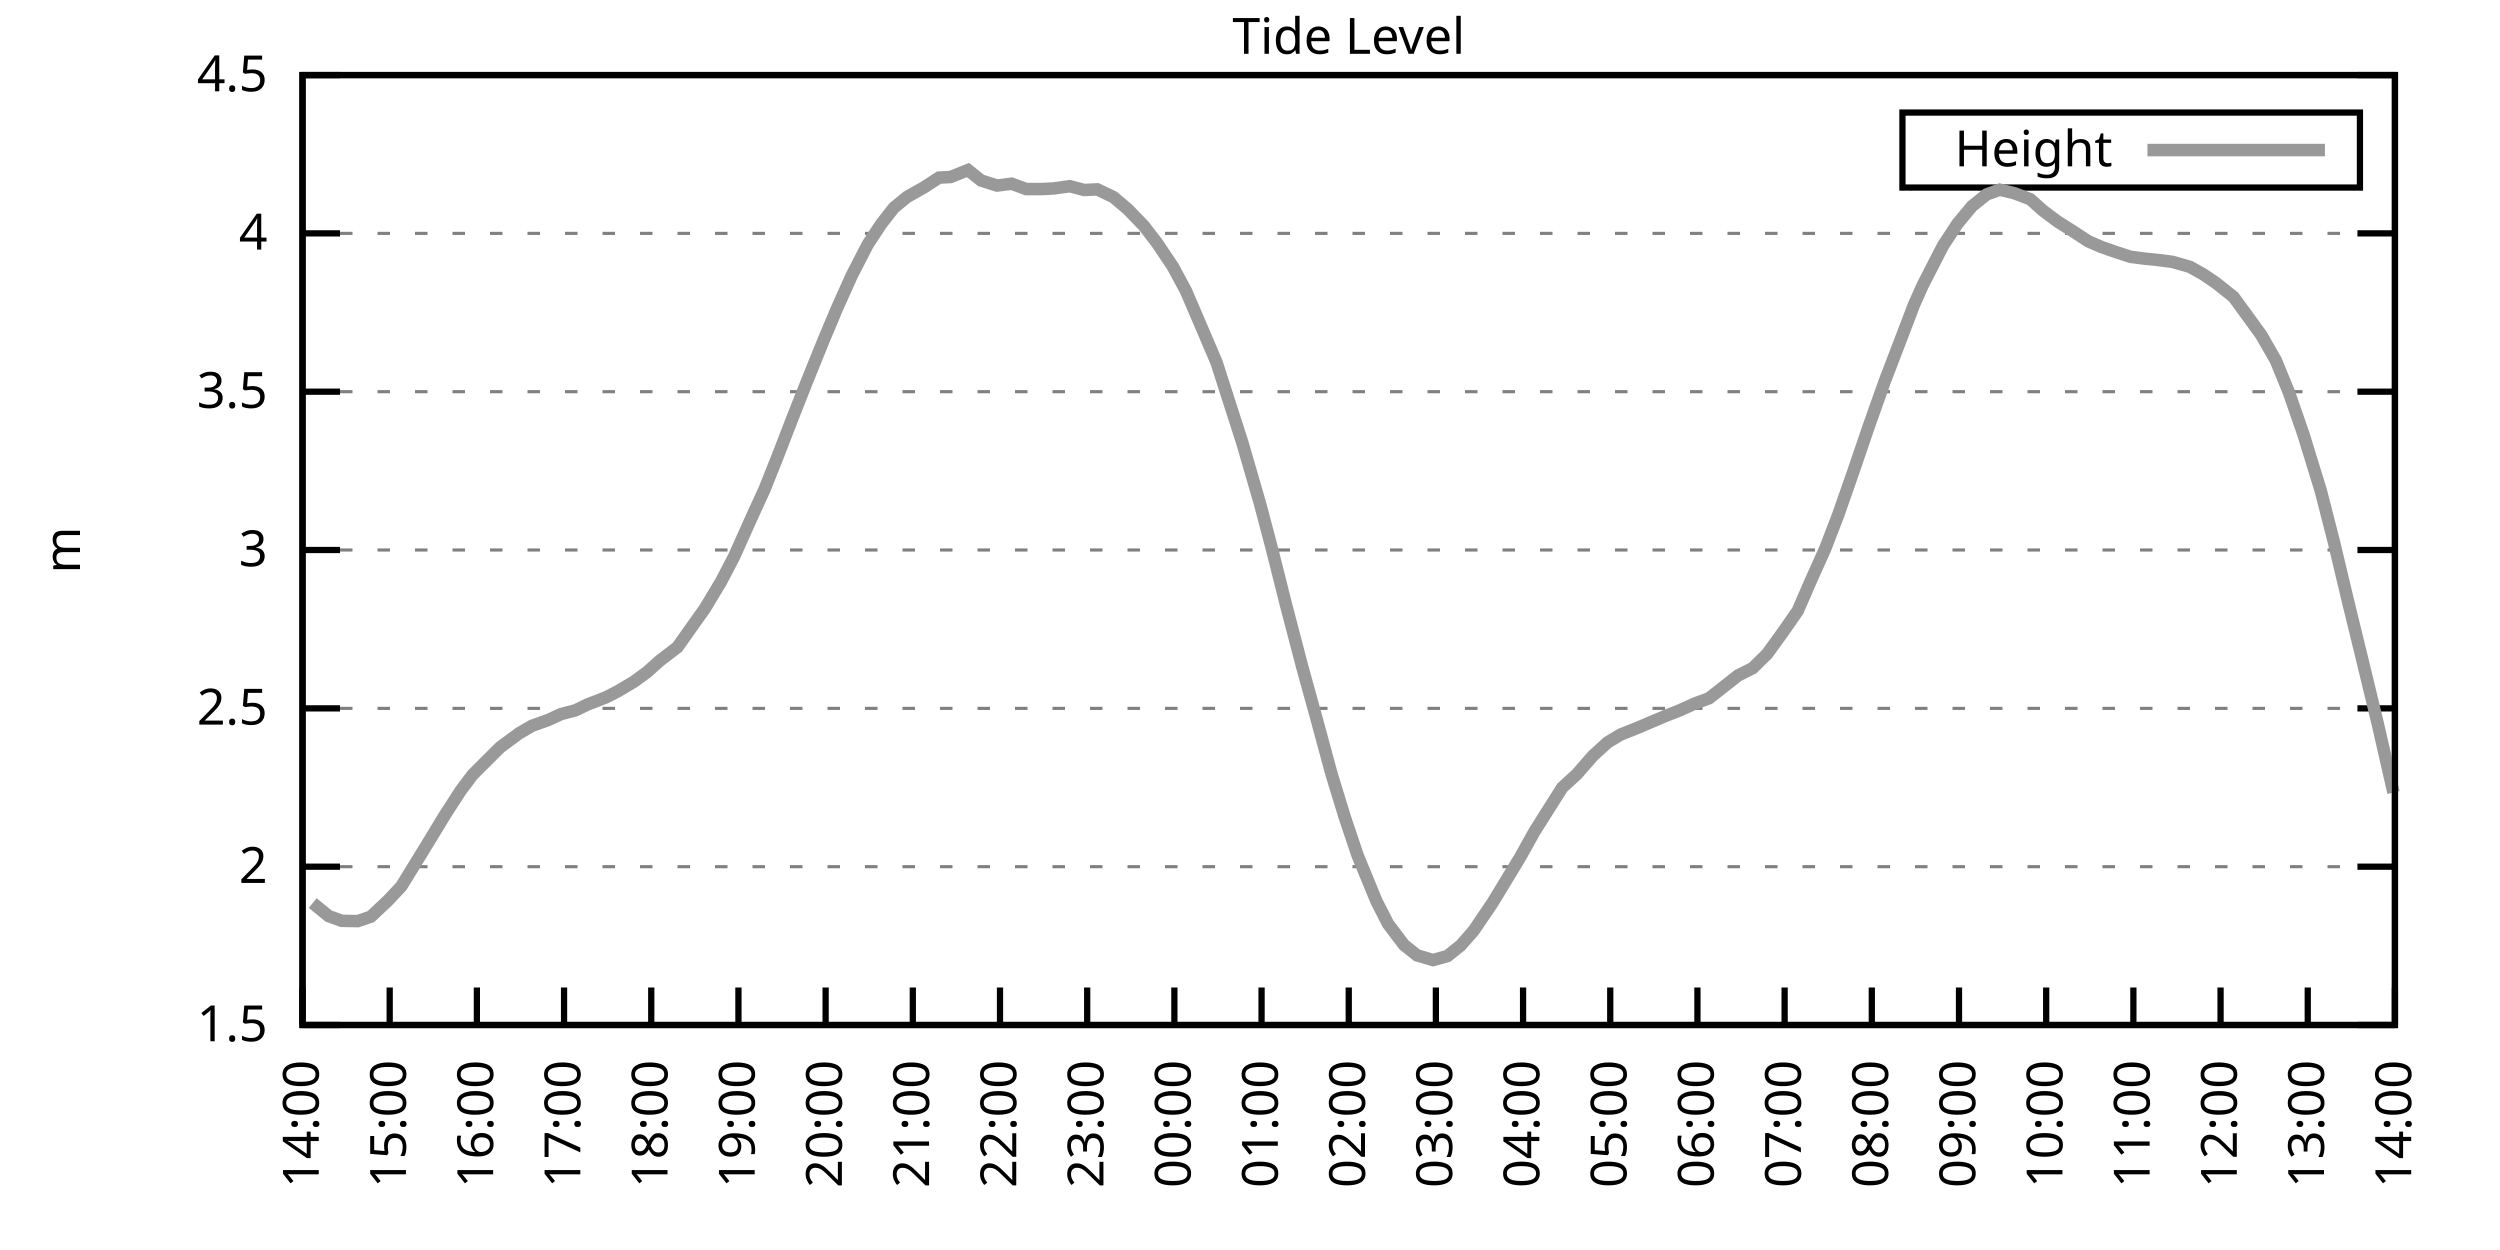
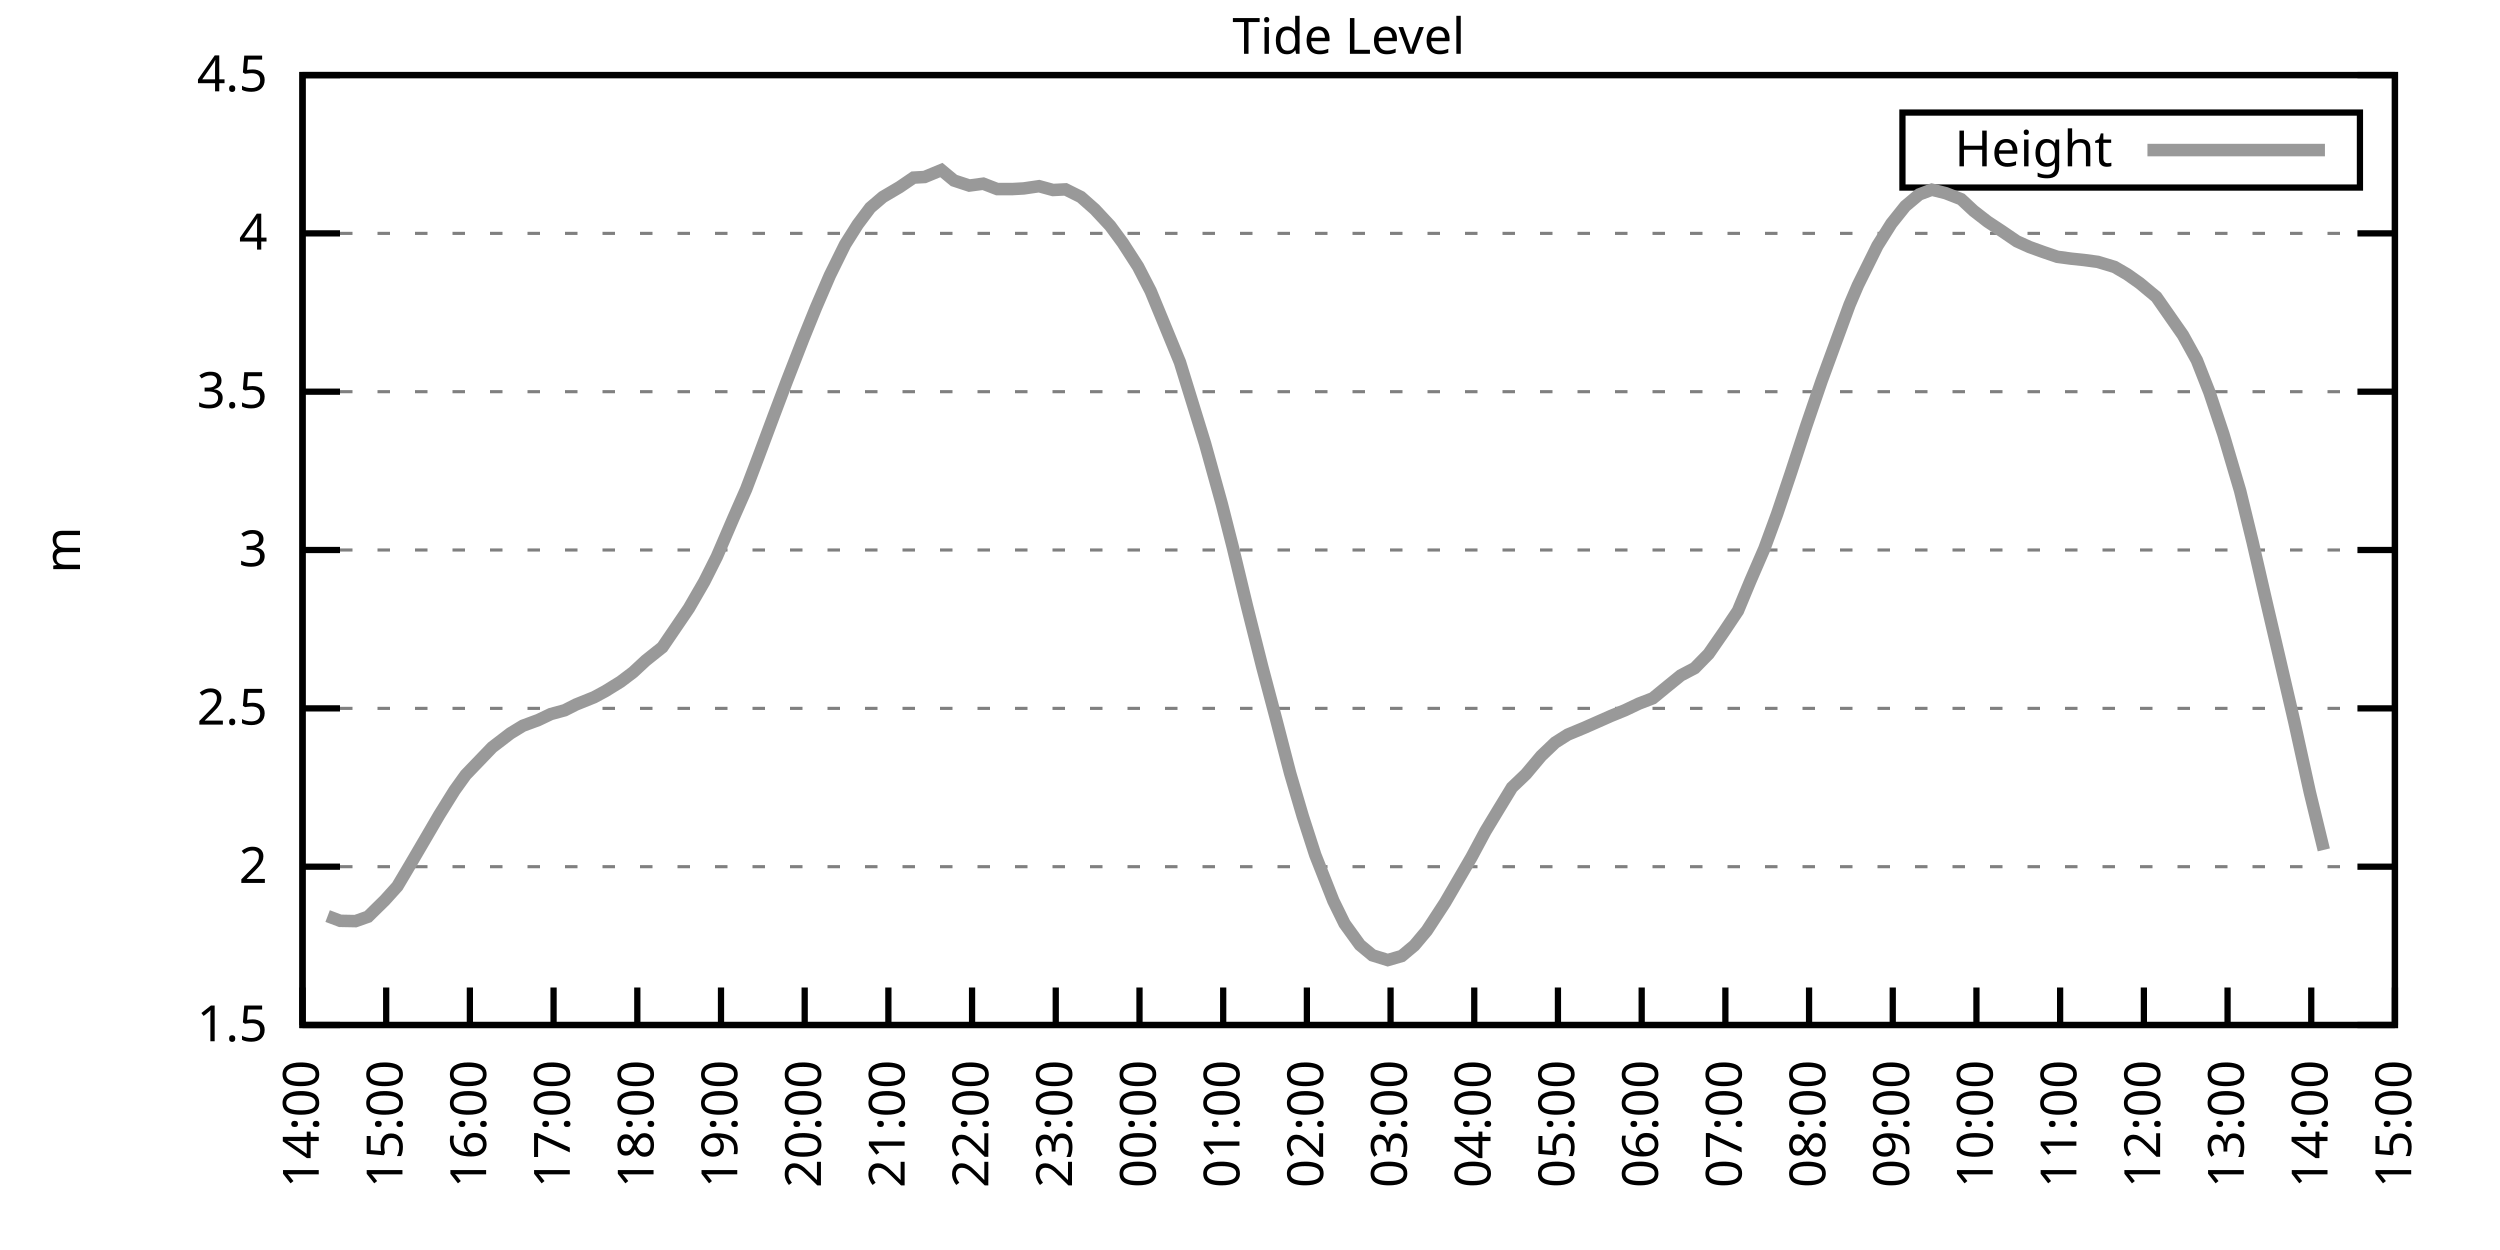
<svg xmlns="http://www.w3.org/2000/svg" xmlns:xlink="http://www.w3.org/1999/xlink" width="400" height="200" viewBox="0 0 400 200">
  <g id="gnuplot_canvas">
    <rect x="0" y="0" width="400" height="200" fill="none" />
    <defs>
      <circle id="gpDot" r="0.5" stroke-width="0.5" stroke="currentColor" />
      <path id="gpPt0" stroke-width="0.333" stroke="currentColor" d="M-1,0 h2 M0,-1 v2" />
      <path id="gpPt1" stroke-width="0.333" stroke="currentColor" d="M-1,-1 L1,1 M1,-1 L-1,1" />
      <path id="gpPt2" stroke-width="0.333" stroke="currentColor" d="M-1,0 L1,0 M0,-1 L0,1 M-1,-1 L1,1 M-1,1 L1,-1" />
      <rect id="gpPt3" stroke-width="0.333" stroke="currentColor" x="-1" y="-1" width="2" height="2" />
      <rect id="gpPt4" stroke-width="0.333" stroke="currentColor" fill="currentColor" x="-1" y="-1" width="2" height="2" />
      <circle id="gpPt5" stroke-width="0.333" stroke="currentColor" cx="0" cy="0" r="1" />
      <use xlink:href="#gpPt5" id="gpPt6" fill="currentColor" stroke="none" />
      <path id="gpPt7" stroke-width="0.333" stroke="currentColor" d="M0,-1.33 L-1.33,0.67 L1.33,0.67 z" />
      <use xlink:href="#gpPt7" id="gpPt8" fill="currentColor" stroke="none" />
      <use xlink:href="#gpPt7" id="gpPt9" stroke="currentColor" transform="rotate(180)" />
      <use xlink:href="#gpPt9" id="gpPt10" fill="currentColor" stroke="none" />
      <use xlink:href="#gpPt3" id="gpPt11" stroke="currentColor" transform="rotate(45)" />
      <use xlink:href="#gpPt11" id="gpPt12" fill="currentColor" stroke="none" />
      <path id="gpPt13" stroke-width="0.333" stroke="currentColor" d="M0,1.330 L1.265,0.411 L0.782,-1.067 L-0.782,-1.076 L-1.265,0.411 z" />
      <use xlink:href="#gpPt13" id="gpPt14" fill="currentColor" stroke="none" />
      <filter id="textbox" filterUnits="objectBoundingBox" x="0" y="0" height="1" width="1">
        <feFlood flood-color="white" flood-opacity="1" result="bgnd" />
        <feComposite in="SourceGraphic" in2="bgnd" operator="atop" />
      </filter>
      <filter id="greybox" filterUnits="objectBoundingBox" x="0" y="0" height="1" width="1">
        <feFlood flood-color="lightgrey" flood-opacity="1" result="grey" />
        <feComposite in="SourceGraphic" in2="grey" operator="atop" />
      </filter>
    </defs>
    <g fill="none" color="white" stroke="currentColor" stroke-width="1.00" stroke-linecap="butt" stroke-linejoin="miter">
</g>
    <g fill="none" color="black" stroke="currentColor" stroke-width="1.00" stroke-linecap="butt" stroke-linejoin="miter">
      <g stroke="none" shape-rendering="crispEdges">
        <polygon fill="rgb(255, 255, 255)" points="48.40,164.00 383.18,164.00 383.18,12.02 48.40,12.02 " />
      </g>
    </g>
    <g fill="none" color="black" stroke="currentColor" stroke-width="1.00" stroke-linecap="butt" stroke-linejoin="miter">
</g>
    <g fill="none" color="black" stroke="black" stroke-width="0.50" stroke-linecap="butt" stroke-linejoin="miter">
</g>
    <g fill="none" color="gray" stroke="currentColor" stroke-width="0.50" stroke-linecap="butt" stroke-linejoin="miter">
      <path stroke="gray" stroke-dasharray="2,4" class="gridline" d="M48.40,164.00 L383.19,164.00  " />
    </g>
    <g fill="none" color="gray" stroke="gray" stroke-width="1.00" stroke-linecap="butt" stroke-linejoin="miter">
</g>
    <g fill="none" color="black" stroke="currentColor" stroke-width="1.00" stroke-linecap="butt" stroke-linejoin="miter">
      <path stroke="black" d="M48.40,164.00 L54.40,164.00 M383.19,164.00 L377.19,164.00  " />
      <g transform="translate(42.80,166.60)" stroke="none" fill="black" font-family="Sans" font-size="8.00" text-anchor="end">
        <text>
          <tspan font-family="Sans"> 1.5</tspan>
        </text>
      </g>
    </g>
    <g fill="none" color="black" stroke="currentColor" stroke-width="1.00" stroke-linecap="butt" stroke-linejoin="miter">
</g>
    <g fill="none" color="black" stroke="black" stroke-width="0.50" stroke-linecap="butt" stroke-linejoin="miter">
</g>
    <g fill="none" color="gray" stroke="currentColor" stroke-width="0.50" stroke-linecap="butt" stroke-linejoin="miter">
      <path stroke="gray" stroke-dasharray="2,4" class="gridline" d="M48.40,138.67 L383.19,138.67  " />
    </g>
    <g fill="none" color="gray" stroke="gray" stroke-width="1.00" stroke-linecap="butt" stroke-linejoin="miter">
</g>
    <g fill="none" color="black" stroke="currentColor" stroke-width="1.00" stroke-linecap="butt" stroke-linejoin="miter">
      <path stroke="black" d="M48.40,138.67 L54.40,138.67 M383.19,138.67 L377.19,138.67  " />
      <g transform="translate(42.80,141.27)" stroke="none" fill="black" font-family="Sans" font-size="8.00" text-anchor="end">
        <text>
          <tspan font-family="Sans"> 2</tspan>
        </text>
      </g>
    </g>
    <g fill="none" color="black" stroke="currentColor" stroke-width="1.00" stroke-linecap="butt" stroke-linejoin="miter">
</g>
    <g fill="none" color="black" stroke="black" stroke-width="0.50" stroke-linecap="butt" stroke-linejoin="miter">
</g>
    <g fill="none" color="gray" stroke="currentColor" stroke-width="0.50" stroke-linecap="butt" stroke-linejoin="miter">
      <path stroke="gray" stroke-dasharray="2,4" class="gridline" d="M48.40,113.34 L383.19,113.34  " />
    </g>
    <g fill="none" color="gray" stroke="gray" stroke-width="1.00" stroke-linecap="butt" stroke-linejoin="miter">
</g>
    <g fill="none" color="black" stroke="currentColor" stroke-width="1.00" stroke-linecap="butt" stroke-linejoin="miter">
      <path stroke="black" d="M48.40,113.34 L54.40,113.34 M383.19,113.34 L377.19,113.34  " />
      <g transform="translate(42.80,115.94)" stroke="none" fill="black" font-family="Sans" font-size="8.00" text-anchor="end">
        <text>
          <tspan font-family="Sans"> 2.5</tspan>
        </text>
      </g>
    </g>
    <g fill="none" color="black" stroke="currentColor" stroke-width="1.00" stroke-linecap="butt" stroke-linejoin="miter">
</g>
    <g fill="none" color="black" stroke="black" stroke-width="0.50" stroke-linecap="butt" stroke-linejoin="miter">
</g>
    <g fill="none" color="gray" stroke="currentColor" stroke-width="0.50" stroke-linecap="butt" stroke-linejoin="miter">
      <path stroke="gray" stroke-dasharray="2,4" class="gridline" d="M48.40,88.00 L383.19,88.00  " />
    </g>
    <g fill="none" color="gray" stroke="gray" stroke-width="1.00" stroke-linecap="butt" stroke-linejoin="miter">
</g>
    <g fill="none" color="black" stroke="currentColor" stroke-width="1.00" stroke-linecap="butt" stroke-linejoin="miter">
      <path stroke="black" d="M48.40,88.00 L54.40,88.00 M383.19,88.00 L377.19,88.00  " />
      <g transform="translate(42.80,90.60)" stroke="none" fill="black" font-family="Sans" font-size="8.00" text-anchor="end">
        <text>
          <tspan font-family="Sans"> 3</tspan>
        </text>
      </g>
    </g>
    <g fill="none" color="black" stroke="currentColor" stroke-width="1.00" stroke-linecap="butt" stroke-linejoin="miter">
</g>
    <g fill="none" color="black" stroke="black" stroke-width="0.50" stroke-linecap="butt" stroke-linejoin="miter">
</g>
    <g fill="none" color="gray" stroke="currentColor" stroke-width="0.50" stroke-linecap="butt" stroke-linejoin="miter">
      <path stroke="gray" stroke-dasharray="2,4" class="gridline" d="M48.40,62.67 L383.19,62.67  " />
    </g>
    <g fill="none" color="gray" stroke="gray" stroke-width="1.00" stroke-linecap="butt" stroke-linejoin="miter">
</g>
    <g fill="none" color="black" stroke="currentColor" stroke-width="1.00" stroke-linecap="butt" stroke-linejoin="miter">
      <path stroke="black" d="M48.40,62.67 L54.40,62.67 M383.19,62.67 L377.19,62.67  " />
      <g transform="translate(42.80,65.27)" stroke="none" fill="black" font-family="Sans" font-size="8.00" text-anchor="end">
        <text>
          <tspan font-family="Sans"> 3.5</tspan>
        </text>
      </g>
    </g>
    <g fill="none" color="black" stroke="currentColor" stroke-width="1.00" stroke-linecap="butt" stroke-linejoin="miter">
</g>
    <g fill="none" color="black" stroke="black" stroke-width="0.50" stroke-linecap="butt" stroke-linejoin="miter">
</g>
    <g fill="none" color="gray" stroke="currentColor" stroke-width="0.50" stroke-linecap="butt" stroke-linejoin="miter">
      <path stroke="gray" stroke-dasharray="2,4" class="gridline" d="M48.40,37.34 L383.19,37.34  " />
    </g>
    <g fill="none" color="gray" stroke="gray" stroke-width="1.00" stroke-linecap="butt" stroke-linejoin="miter">
</g>
    <g fill="none" color="black" stroke="currentColor" stroke-width="1.00" stroke-linecap="butt" stroke-linejoin="miter">
      <path stroke="black" d="M48.40,37.34 L54.40,37.34 M383.19,37.34 L377.19,37.34  " />
      <g transform="translate(42.80,39.94)" stroke="none" fill="black" font-family="Sans" font-size="8.00" text-anchor="end">
        <text>
          <tspan font-family="Sans"> 4</tspan>
        </text>
      </g>
    </g>
    <g fill="none" color="black" stroke="currentColor" stroke-width="1.00" stroke-linecap="butt" stroke-linejoin="miter">
</g>
    <g fill="none" color="black" stroke="black" stroke-width="0.50" stroke-linecap="butt" stroke-linejoin="miter">
</g>
    <g fill="none" color="gray" stroke="currentColor" stroke-width="0.50" stroke-linecap="butt" stroke-linejoin="miter">
      <path stroke="gray" stroke-dasharray="2,4" class="gridline" d="M48.40,12.01 L383.19,12.01  " />
    </g>
    <g fill="none" color="gray" stroke="gray" stroke-width="1.00" stroke-linecap="butt" stroke-linejoin="miter">
</g>
    <g fill="none" color="black" stroke="currentColor" stroke-width="1.00" stroke-linecap="butt" stroke-linejoin="miter">
      <path stroke="black" d="M48.40,12.01 L54.40,12.01 M383.19,12.01 L377.19,12.01  " />
      <g transform="translate(42.80,14.61)" stroke="none" fill="black" font-family="Sans" font-size="8.00" text-anchor="end">
        <text>
          <tspan font-family="Sans"> 4.5</tspan>
        </text>
      </g>
    </g>
    <g fill="none" color="black" stroke="currentColor" stroke-width="1.00" stroke-linecap="butt" stroke-linejoin="miter">
      <path stroke="black" d="M48.40,164.00 L48.40,158.00  " />
      <g transform="translate(51.00,169.60) rotate(270.00)" stroke="none" fill="black" font-family="Sans" font-size="8.00" text-anchor="end">
        <text>
          <tspan font-family="Sans">14:00</tspan>
        </text>
      </g>
    </g>
    <g fill="none" color="black" stroke="currentColor" stroke-width="1.00" stroke-linecap="butt" stroke-linejoin="miter">
-       <path stroke="black" d="M62.35,164.00 L62.35,158.00  " />
-       <g transform="translate(64.95,169.60) rotate(270.00)" stroke="none" fill="black" font-family="Sans" font-size="8.00" text-anchor="end">
+       <path stroke="black" d="M61.79,164.00 L61.79,158.00  " />
+       <g transform="translate(64.39,169.60) rotate(270.00)" stroke="none" fill="black" font-family="Sans" font-size="8.00" text-anchor="end">
        <text>
          <tspan font-family="Sans">15:00</tspan>
        </text>
      </g>
    </g>
    <g fill="none" color="black" stroke="currentColor" stroke-width="1.00" stroke-linecap="butt" stroke-linejoin="miter">
-       <path stroke="black" d="M76.30,164.00 L76.30,158.00  " />
-       <g transform="translate(78.90,169.60) rotate(270.00)" stroke="none" fill="black" font-family="Sans" font-size="8.00" text-anchor="end">
+       <path stroke="black" d="M75.18,164.00 L75.18,158.00  " />
+       <g transform="translate(77.78,169.60) rotate(270.00)" stroke="none" fill="black" font-family="Sans" font-size="8.00" text-anchor="end">
        <text>
          <tspan font-family="Sans">16:00</tspan>
        </text>
      </g>
    </g>
    <g fill="none" color="black" stroke="currentColor" stroke-width="1.00" stroke-linecap="butt" stroke-linejoin="miter">
-       <path stroke="black" d="M90.25,164.00 L90.25,158.00  " />
-       <g transform="translate(92.85,169.60) rotate(270.00)" stroke="none" fill="black" font-family="Sans" font-size="8.00" text-anchor="end">
+       <path stroke="black" d="M88.57,164.00 L88.57,158.00  " />
+       <g transform="translate(91.17,169.60) rotate(270.00)" stroke="none" fill="black" font-family="Sans" font-size="8.00" text-anchor="end">
        <text>
          <tspan font-family="Sans">17:00</tspan>
        </text>
      </g>
    </g>
    <g fill="none" color="black" stroke="currentColor" stroke-width="1.00" stroke-linecap="butt" stroke-linejoin="miter">
-       <path stroke="black" d="M104.20,164.00 L104.20,158.00  " />
-       <g transform="translate(106.80,169.60) rotate(270.00)" stroke="none" fill="black" font-family="Sans" font-size="8.00" text-anchor="end">
+       <path stroke="black" d="M101.97,164.00 L101.97,158.00  " />
+       <g transform="translate(104.57,169.60) rotate(270.00)" stroke="none" fill="black" font-family="Sans" font-size="8.00" text-anchor="end">
        <text>
          <tspan font-family="Sans">18:00</tspan>
        </text>
      </g>
    </g>
    <g fill="none" color="black" stroke="currentColor" stroke-width="1.00" stroke-linecap="butt" stroke-linejoin="miter">
-       <path stroke="black" d="M118.15,164.00 L118.15,158.00  " />
-       <g transform="translate(120.75,169.60) rotate(270.00)" stroke="none" fill="black" font-family="Sans" font-size="8.00" text-anchor="end">
+       <path stroke="black" d="M115.36,164.00 L115.36,158.00  " />
+       <g transform="translate(117.96,169.60) rotate(270.00)" stroke="none" fill="black" font-family="Sans" font-size="8.00" text-anchor="end">
        <text>
          <tspan font-family="Sans">19:00</tspan>
        </text>
      </g>
    </g>
    <g fill="none" color="black" stroke="currentColor" stroke-width="1.00" stroke-linecap="butt" stroke-linejoin="miter">
-       <path stroke="black" d="M132.10,164.00 L132.10,158.00  " />
-       <g transform="translate(134.70,169.60) rotate(270.00)" stroke="none" fill="black" font-family="Sans" font-size="8.00" text-anchor="end">
+       <path stroke="black" d="M128.75,164.00 L128.75,158.00  " />
+       <g transform="translate(131.35,169.60) rotate(270.00)" stroke="none" fill="black" font-family="Sans" font-size="8.00" text-anchor="end">
        <text>
          <tspan font-family="Sans">20:00</tspan>
        </text>
      </g>
    </g>
    <g fill="none" color="black" stroke="currentColor" stroke-width="1.00" stroke-linecap="butt" stroke-linejoin="miter">
-       <path stroke="black" d="M146.05,164.00 L146.05,158.00  " />
-       <g transform="translate(148.65,169.60) rotate(270.00)" stroke="none" fill="black" font-family="Sans" font-size="8.00" text-anchor="end">
+       <path stroke="black" d="M142.14,164.00 L142.14,158.00  " />
+       <g transform="translate(144.74,169.60) rotate(270.00)" stroke="none" fill="black" font-family="Sans" font-size="8.00" text-anchor="end">
        <text>
          <tspan font-family="Sans">21:00</tspan>
        </text>
      </g>
    </g>
    <g fill="none" color="black" stroke="currentColor" stroke-width="1.00" stroke-linecap="butt" stroke-linejoin="miter">
-       <path stroke="black" d="M160.00,164.00 L160.00,158.00  " />
-       <g transform="translate(162.60,169.60) rotate(270.00)" stroke="none" fill="black" font-family="Sans" font-size="8.00" text-anchor="end">
+       <path stroke="black" d="M155.53,164.00 L155.53,158.00  " />
+       <g transform="translate(158.13,169.60) rotate(270.00)" stroke="none" fill="black" font-family="Sans" font-size="8.00" text-anchor="end">
        <text>
          <tspan font-family="Sans">22:00</tspan>
        </text>
      </g>
    </g>
    <g fill="none" color="black" stroke="currentColor" stroke-width="1.00" stroke-linecap="butt" stroke-linejoin="miter">
-       <path stroke="black" d="M173.95,164.00 L173.95,158.00  " />
-       <g transform="translate(176.55,169.60) rotate(270.00)" stroke="none" fill="black" font-family="Sans" font-size="8.00" text-anchor="end">
+       <path stroke="black" d="M168.92,164.00 L168.92,158.00  " />
+       <g transform="translate(171.52,169.60) rotate(270.00)" stroke="none" fill="black" font-family="Sans" font-size="8.00" text-anchor="end">
        <text>
          <tspan font-family="Sans">23:00</tspan>
        </text>
      </g>
    </g>
    <g fill="none" color="black" stroke="currentColor" stroke-width="1.00" stroke-linecap="butt" stroke-linejoin="miter">
-       <path stroke="black" d="M187.90,164.00 L187.90,158.00  " />
-       <g transform="translate(190.50,169.60) rotate(270.00)" stroke="none" fill="black" font-family="Sans" font-size="8.00" text-anchor="end">
+       <path stroke="black" d="M182.32,164.00 L182.32,158.00  " />
+       <g transform="translate(184.92,169.60) rotate(270.00)" stroke="none" fill="black" font-family="Sans" font-size="8.00" text-anchor="end">
        <text>
          <tspan font-family="Sans">00:00</tspan>
        </text>
      </g>
    </g>
    <g fill="none" color="black" stroke="currentColor" stroke-width="1.00" stroke-linecap="butt" stroke-linejoin="miter">
-       <path stroke="black" d="M201.85,164.00 L201.85,158.00  " />
-       <g transform="translate(204.45,169.60) rotate(270.00)" stroke="none" fill="black" font-family="Sans" font-size="8.00" text-anchor="end">
+       <path stroke="black" d="M195.71,164.00 L195.71,158.00  " />
+       <g transform="translate(198.31,169.60) rotate(270.00)" stroke="none" fill="black" font-family="Sans" font-size="8.00" text-anchor="end">
        <text>
          <tspan font-family="Sans">01:00</tspan>
        </text>
      </g>
    </g>
    <g fill="none" color="black" stroke="currentColor" stroke-width="1.00" stroke-linecap="butt" stroke-linejoin="miter">
-       <path stroke="black" d="M215.80,164.00 L215.80,158.00  " />
-       <g transform="translate(218.40,169.60) rotate(270.00)" stroke="none" fill="black" font-family="Sans" font-size="8.00" text-anchor="end">
+       <path stroke="black" d="M209.10,164.00 L209.10,158.00  " />
+       <g transform="translate(211.70,169.60) rotate(270.00)" stroke="none" fill="black" font-family="Sans" font-size="8.00" text-anchor="end">
        <text>
          <tspan font-family="Sans">02:00</tspan>
        </text>
      </g>
    </g>
    <g fill="none" color="black" stroke="currentColor" stroke-width="1.00" stroke-linecap="butt" stroke-linejoin="miter">
-       <path stroke="black" d="M229.74,164.00 L229.74,158.00  " />
-       <g transform="translate(232.34,169.60) rotate(270.00)" stroke="none" fill="black" font-family="Sans" font-size="8.00" text-anchor="end">
+       <path stroke="black" d="M222.49,164.00 L222.49,158.00  " />
+       <g transform="translate(225.09,169.60) rotate(270.00)" stroke="none" fill="black" font-family="Sans" font-size="8.00" text-anchor="end">
        <text>
          <tspan font-family="Sans">03:00</tspan>
        </text>
      </g>
    </g>
    <g fill="none" color="black" stroke="currentColor" stroke-width="1.00" stroke-linecap="butt" stroke-linejoin="miter">
-       <path stroke="black" d="M243.69,164.00 L243.69,158.00  " />
-       <g transform="translate(246.29,169.60) rotate(270.00)" stroke="none" fill="black" font-family="Sans" font-size="8.00" text-anchor="end">
+       <path stroke="black" d="M235.88,164.00 L235.88,158.00  " />
+       <g transform="translate(238.48,169.60) rotate(270.00)" stroke="none" fill="black" font-family="Sans" font-size="8.00" text-anchor="end">
        <text>
          <tspan font-family="Sans">04:00</tspan>
        </text>
      </g>
    </g>
    <g fill="none" color="black" stroke="currentColor" stroke-width="1.00" stroke-linecap="butt" stroke-linejoin="miter">
-       <path stroke="black" d="M257.64,164.00 L257.64,158.00  " />
-       <g transform="translate(260.24,169.60) rotate(270.00)" stroke="none" fill="black" font-family="Sans" font-size="8.00" text-anchor="end">
+       <path stroke="black" d="M249.27,164.00 L249.27,158.00  " />
+       <g transform="translate(251.87,169.60) rotate(270.00)" stroke="none" fill="black" font-family="Sans" font-size="8.00" text-anchor="end">
        <text>
          <tspan font-family="Sans">05:00</tspan>
        </text>
      </g>
    </g>
    <g fill="none" color="black" stroke="currentColor" stroke-width="1.00" stroke-linecap="butt" stroke-linejoin="miter">
-       <path stroke="black" d="M271.59,164.00 L271.59,158.00  " />
-       <g transform="translate(274.19,169.60) rotate(270.00)" stroke="none" fill="black" font-family="Sans" font-size="8.00" text-anchor="end">
+       <path stroke="black" d="M262.67,164.00 L262.67,158.00  " />
+       <g transform="translate(265.27,169.60) rotate(270.00)" stroke="none" fill="black" font-family="Sans" font-size="8.00" text-anchor="end">
        <text>
          <tspan font-family="Sans">06:00</tspan>
        </text>
      </g>
    </g>
    <g fill="none" color="black" stroke="currentColor" stroke-width="1.00" stroke-linecap="butt" stroke-linejoin="miter">
-       <path stroke="black" d="M285.54,164.00 L285.54,158.00  " />
-       <g transform="translate(288.14,169.60) rotate(270.00)" stroke="none" fill="black" font-family="Sans" font-size="8.00" text-anchor="end">
+       <path stroke="black" d="M276.06,164.00 L276.06,158.00  " />
+       <g transform="translate(278.66,169.60) rotate(270.00)" stroke="none" fill="black" font-family="Sans" font-size="8.00" text-anchor="end">
        <text>
          <tspan font-family="Sans">07:00</tspan>
        </text>
      </g>
    </g>
    <g fill="none" color="black" stroke="currentColor" stroke-width="1.00" stroke-linecap="butt" stroke-linejoin="miter">
-       <path stroke="black" d="M299.49,164.00 L299.49,158.00  " />
-       <g transform="translate(302.09,169.60) rotate(270.00)" stroke="none" fill="black" font-family="Sans" font-size="8.00" text-anchor="end">
+       <path stroke="black" d="M289.45,164.00 L289.45,158.00  " />
+       <g transform="translate(292.05,169.60) rotate(270.00)" stroke="none" fill="black" font-family="Sans" font-size="8.00" text-anchor="end">
        <text>
          <tspan font-family="Sans">08:00</tspan>
        </text>
      </g>
    </g>
    <g fill="none" color="black" stroke="currentColor" stroke-width="1.00" stroke-linecap="butt" stroke-linejoin="miter">
-       <path stroke="black" d="M313.44,164.00 L313.44,158.00  " />
-       <g transform="translate(316.04,169.60) rotate(270.00)" stroke="none" fill="black" font-family="Sans" font-size="8.00" text-anchor="end">
+       <path stroke="black" d="M302.84,164.00 L302.84,158.00  " />
+       <g transform="translate(305.44,169.60) rotate(270.00)" stroke="none" fill="black" font-family="Sans" font-size="8.00" text-anchor="end">
        <text>
          <tspan font-family="Sans">09:00</tspan>
        </text>
      </g>
    </g>
    <g fill="none" color="black" stroke="currentColor" stroke-width="1.00" stroke-linecap="butt" stroke-linejoin="miter">
-       <path stroke="black" d="M327.39,164.00 L327.39,158.00  " />
-       <g transform="translate(329.99,169.60) rotate(270.00)" stroke="none" fill="black" font-family="Sans" font-size="8.00" text-anchor="end">
+       <path stroke="black" d="M316.23,164.00 L316.23,158.00  " />
+       <g transform="translate(318.83,169.60) rotate(270.00)" stroke="none" fill="black" font-family="Sans" font-size="8.00" text-anchor="end">
        <text>
          <tspan font-family="Sans">10:00</tspan>
        </text>
      </g>
    </g>
    <g fill="none" color="black" stroke="currentColor" stroke-width="1.00" stroke-linecap="butt" stroke-linejoin="miter">
-       <path stroke="black" d="M341.34,164.00 L341.34,158.00  " />
-       <g transform="translate(343.94,169.60) rotate(270.00)" stroke="none" fill="black" font-family="Sans" font-size="8.00" text-anchor="end">
+       <path stroke="black" d="M329.62,164.00 L329.62,158.00  " />
+       <g transform="translate(332.22,169.60) rotate(270.00)" stroke="none" fill="black" font-family="Sans" font-size="8.00" text-anchor="end">
        <text>
          <tspan font-family="Sans">11:00</tspan>
        </text>
      </g>
    </g>
    <g fill="none" color="black" stroke="currentColor" stroke-width="1.00" stroke-linecap="butt" stroke-linejoin="miter">
-       <path stroke="black" d="M355.29,164.00 L355.29,158.00  " />
-       <g transform="translate(357.89,169.60) rotate(270.00)" stroke="none" fill="black" font-family="Sans" font-size="8.00" text-anchor="end">
+       <path stroke="black" d="M343.02,164.00 L343.02,158.00  " />
+       <g transform="translate(345.62,169.60) rotate(270.00)" stroke="none" fill="black" font-family="Sans" font-size="8.00" text-anchor="end">
        <text>
          <tspan font-family="Sans">12:00</tspan>
        </text>
      </g>
    </g>
    <g fill="none" color="black" stroke="currentColor" stroke-width="1.00" stroke-linecap="butt" stroke-linejoin="miter">
-       <path stroke="black" d="M369.24,164.00 L369.24,158.00  " />
-       <g transform="translate(371.84,169.60) rotate(270.00)" stroke="none" fill="black" font-family="Sans" font-size="8.00" text-anchor="end">
+       <path stroke="black" d="M356.41,164.00 L356.41,158.00  " />
+       <g transform="translate(359.01,169.60) rotate(270.00)" stroke="none" fill="black" font-family="Sans" font-size="8.00" text-anchor="end">
        <text>
          <tspan font-family="Sans">13:00</tspan>
+         </text>
+       </g>
+     </g>
+     <g fill="none" color="black" stroke="currentColor" stroke-width="1.00" stroke-linecap="butt" stroke-linejoin="miter">
+       <path stroke="black" d="M369.80,164.00 L369.80,158.00  " />
+       <g transform="translate(372.40,169.60) rotate(270.00)" stroke="none" fill="black" font-family="Sans" font-size="8.00" text-anchor="end">
+         <text>
+           <tspan font-family="Sans">14:00</tspan>
        </text>
      </g>
    </g>
    <g fill="none" color="black" stroke="currentColor" stroke-width="1.00" stroke-linecap="butt" stroke-linejoin="miter">
      <path stroke="black" d="M383.19,164.00 L383.19,158.00  " />
      <g transform="translate(385.79,169.60) rotate(270.00)" stroke="none" fill="black" font-family="Sans" font-size="8.00" text-anchor="end">
        <text>
-           <tspan font-family="Sans">14:00</tspan>
+           <tspan font-family="Sans">15:00</tspan>
        </text>
      </g>
    </g>
    <g fill="none" color="black" stroke="currentColor" stroke-width="1.00" stroke-linecap="butt" stroke-linejoin="miter">
</g>
    <g fill="none" color="black" stroke="currentColor" stroke-width="1.00" stroke-linecap="butt" stroke-linejoin="miter">
      <path stroke="black" d="M48.40,12.01 L48.40,164.00 L383.19,164.00 L383.19,12.01 L48.40,12.01 Z  " />
    </g>
    <g fill="none" color="black" stroke="currentColor" stroke-width="1.00" stroke-linecap="butt" stroke-linejoin="miter">
</g>
    <g fill="none" color="black" stroke="currentColor" stroke-width="1.00" stroke-linecap="butt" stroke-linejoin="miter">
      <path stroke="black" d="M304.39,30.01 L304.39,18.01 L377.59,18.01 L377.59,30.01 L304.39,30.01 Z  " />
    </g>
    <g id="Tide_level_plot_1">
      <g fill="none" color="white" stroke="black" stroke-width="2.00" stroke-linecap="butt" stroke-linejoin="miter">
</g>
      <g fill="none" color="black" stroke="currentColor" stroke-width="2.00" stroke-linecap="butt" stroke-linejoin="miter">
        <g transform="translate(337.99,26.61)" stroke="none" fill="black" font-family="Sans" font-size="8.00" text-anchor="end">
          <text>
            <tspan font-family="Sans">Height</tspan>
          </text>
        </g>
      </g>
      <g fill="none" color="black" stroke="currentColor" stroke-width="2.00" stroke-linecap="butt" stroke-linejoin="miter">
-         <path stroke="rgb(153, 153, 153)" d="M343.59,24.01 L371.99,24.01 M50.03,144.49 L52.58,146.57 L54.68,147.33 L57.23,147.38 L59.33,146.67 L62.12,144.04   L64.21,141.81 L66.30,138.42 L69.09,133.86 L71.18,130.41 L73.74,126.46 L75.60,123.98 L77.93,121.65 L80.02,119.57   L83.04,117.34 L85.13,116.12 L87.69,115.21 L89.78,114.25 L92.11,113.64 L93.97,112.73 L96.99,111.56 L98.85,110.60   L101.41,109.08 L103.50,107.56 L105.59,105.69 L108.38,103.56 L110.71,100.27 L112.80,97.33 L115.36,93.07 L117.45,89.07   L120.24,82.84 L122.33,78.28 L124.43,73.01 L126.98,66.42 L129.08,61.10 L131.87,54.21 L133.96,49.25 L136.28,44.08   L138.84,39.11 L140.93,35.92 L143.02,33.24 L145.12,31.52 L147.91,29.94 L150.23,28.42 L152.09,28.32 L154.88,27.21   L156.97,28.88 L159.53,29.69 L161.86,29.39 L164.18,30.25 L166.74,30.25 L168.60,30.15 L171.16,29.79 L173.48,30.40   L175.57,30.30 L178.13,31.52 L180.46,33.49 L183.01,36.13 L185.11,38.86 L187.66,42.66 L189.76,46.56 L191.85,51.43   L194.64,57.96 L198.82,70.98 L201.61,80.61 L203.47,87.65 L205.80,96.92 L208.36,106.70 L210.68,115.11 L213.01,123.72   L215.10,130.56 L217.19,136.79 L220.21,144.14 L222.07,147.79 L224.63,151.18 L226.72,152.85 L229.28,153.61 L231.60,152.96   L233.70,151.28 L235.79,148.90 L238.81,144.44 L240.90,141.00 L243.23,137.15 L245.55,132.99 L247.88,129.30 L249.97,126.00   L252.30,123.87 L254.85,120.94 L257.18,118.81 L259.27,117.54 L262.06,116.43 L266.48,114.55 L268.80,113.64 L271.13,112.58   L273.45,111.72 L275.78,109.89 L278.10,108.07 L280.43,106.90 L282.75,104.62 L285.31,101.08 L287.64,97.73 L289.73,92.92   L292.05,87.75 L294.15,82.28 L296.47,75.64 L299.03,68.14 L301.58,60.95 L303.91,54.87 L306.23,48.79 L307.63,45.65   L310.88,39.32 L313.21,35.77 L315.53,32.98 L317.86,31.11 L319.95,30.35 L322.28,30.91 L324.83,31.87 L326.93,33.74   L329.25,35.47 L331.58,36.94 L334.13,38.61 L336.23,39.52 L338.55,40.33 L340.88,41.09 L343.20,41.39 L345.29,41.60   L347.62,41.90 L350.41,42.71 L352.50,43.88 L354.59,45.30 L357.38,47.52 L361.80,53.60 L364.13,57.66 L366.22,62.77   L368.54,69.46 L371.33,78.53 L373.43,86.74 L375.75,96.47 L377.84,105.03 L380.40,115.62 L382.96,126.81  " />
+         <path stroke="rgb(153, 153, 153)" d="M343.59,24.01 L371.99,24.01 M52.42,146.57 L54.43,147.33 L56.88,147.38 L58.89,146.67 L61.57,144.04 L63.58,141.81   L65.59,138.42 L68.26,133.86 L70.27,130.41 L72.73,126.46 L74.51,123.98 L76.75,121.65 L78.75,119.57 L81.66,117.34   L83.66,116.12 L86.12,115.21 L88.13,114.25 L90.36,113.64 L92.15,112.73 L95.05,111.56 L96.83,110.60 L99.29,109.08   L101.30,107.56 L103.31,105.69 L105.98,103.56 L108.22,100.27 L110.22,97.33 L112.68,93.07 L114.69,89.07 L117.37,82.84   L119.38,78.28 L121.38,73.01 L123.84,66.42 L125.85,61.10 L128.53,54.21 L130.54,49.25 L132.77,44.08 L135.22,39.11   L137.23,35.92 L139.24,33.24 L141.25,31.52 L143.93,29.94 L146.16,28.42 L147.94,28.32 L150.62,27.21 L152.63,28.88   L155.09,29.69 L157.32,29.39 L159.55,30.25 L162.01,30.25 L163.79,30.15 L166.25,29.79 L168.48,30.40 L170.49,30.30   L172.94,31.52 L175.17,33.49 L177.63,36.13 L179.64,38.86 L182.09,42.66 L184.10,46.56 L186.11,51.43 L188.79,57.96   L192.81,70.98 L195.48,80.61 L197.27,87.65 L199.50,96.92 L201.96,106.70 L204.19,115.11 L206.42,123.72 L208.43,130.56   L210.44,136.79 L213.34,144.14 L215.13,147.79 L217.58,151.18 L219.59,152.85 L222.04,153.61 L224.28,152.96 L226.29,151.28   L228.29,148.90 L231.20,144.44 L233.20,141.00 L235.44,137.15 L237.67,132.99 L239.90,129.30 L241.91,126.00 L244.14,123.87   L246.60,120.94 L248.83,118.81 L250.84,117.54 L253.51,116.43 L257.76,114.55 L259.99,113.64 L262.22,112.58 L264.45,111.72   L266.68,109.89 L268.92,108.07 L271.15,106.90 L273.38,104.62 L275.83,101.08 L278.07,97.73 L280.07,92.92 L282.31,87.75   L284.32,82.28 L286.55,75.64 L289.00,68.14 L291.46,60.95 L293.69,54.87 L295.92,48.79 L297.26,45.65 L300.39,39.32   L302.62,35.77 L304.85,32.98 L307.08,31.11 L309.09,30.35 L311.32,30.91 L313.78,31.87 L315.79,33.74 L318.02,35.47   L320.25,36.94 L322.70,38.61 L324.71,39.52 L326.95,40.33 L329.18,41.09 L331.41,41.39 L333.42,41.60 L335.65,41.90   L338.33,42.71 L340.34,43.88 L342.35,45.30 L345.02,47.52 L349.26,53.60 L351.50,57.66 L353.51,62.77 L355.74,69.46   L358.42,78.53 L360.42,86.74 L362.66,96.47 L364.66,105.03 L367.12,115.62 L369.58,126.81 L371.81,135.98  " />
      </g>
    </g>
    <g fill="none" color="black" stroke="currentColor" stroke-width="2.00" stroke-linecap="butt" stroke-linejoin="miter">
</g>
    <g fill="none" color="black" stroke="black" stroke-width="1.00" stroke-linecap="butt" stroke-linejoin="miter">
</g>
    <g fill="none" color="black" stroke="currentColor" stroke-width="1.00" stroke-linecap="butt" stroke-linejoin="miter">
      <path stroke="black" d="M48.40,12.01 L48.40,164.00 L383.19,164.00 L383.19,12.01 L48.40,12.01 Z  " />
      <g transform="translate(12.80,88.01) rotate(270.00)" stroke="none" fill="black" font-family="Sans" font-size="8.00" text-anchor="middle">
        <text>
          <tspan font-family="Sans">m</tspan>
        </text>
      </g>
    </g>
    <g fill="none" color="black" stroke="currentColor" stroke-width="1.00" stroke-linecap="butt" stroke-linejoin="miter">
</g>
    <g fill="none" color="black" stroke="currentColor" stroke-width="1.00" stroke-linecap="butt" stroke-linejoin="miter">
      <g transform="translate(215.79,8.61)" stroke="none" fill="black" font-family="Sans" font-size="8.00" text-anchor="middle">
        <text>
          <tspan font-family="Sans">Tide Level</tspan>
        </text>
      </g>
    </g>
    <g fill="none" color="black" stroke="currentColor" stroke-width="1.00" stroke-linecap="butt" stroke-linejoin="miter">
</g>
  </g>
</svg>
